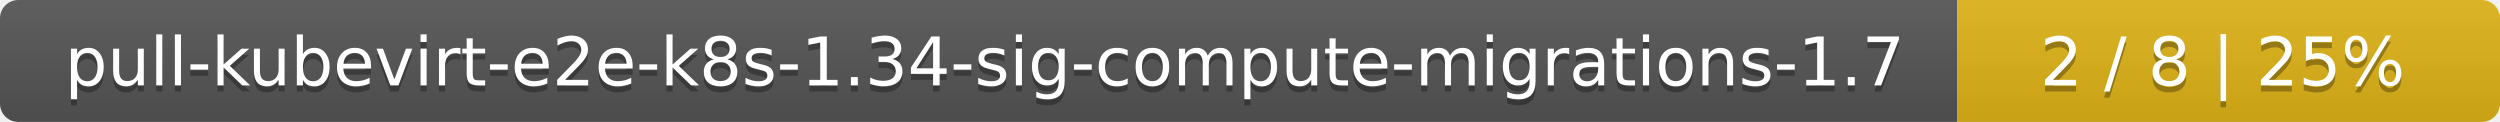
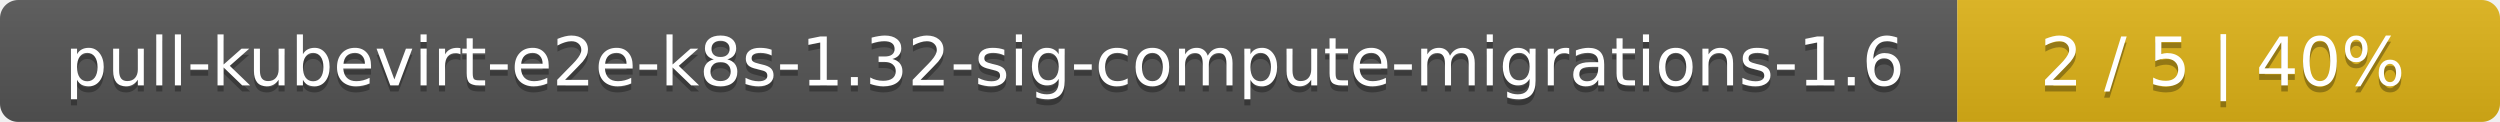
<svg xmlns="http://www.w3.org/2000/svg" width="410" height="20">
  <linearGradient id="smooth" x2="0" y2="100%">
    <stop offset="0" stop-color="#bbb" stop-opacity=".1" />
    <stop offset="1" stop-opacity=".1" />
  </linearGradient>
  <mask id="round">
    <rect width="410" height="20" rx="3" fill="#fff" />
  </mask>
  <g mask="url(#round)">
    <rect width="321" height="20" fill="#555" />
    <rect x="321" width="89" height="20" fill="#dfb317" />
    <rect width="410" height="20" fill="url(#smooth)" />
  </g>
  <g fill="#fff" text-anchor="middle" font-family="DejaVu Sans,Verdana,Geneva,sans-serif" font-size="11">
-     <text x="161.5" y="15" fill="#010101" fill-opacity=".3">pull-kubevirt-e2e-k8s-1.34-sig-compute-migrations-1.7</text>
-     <text x="161.5" y="14">pull-kubevirt-e2e-k8s-1.34-sig-compute-migrations-1.7</text>
-     <text x="364.5" y="15" fill="#010101" fill-opacity=".3">2 / 8    |    25%</text>
-     <text x="364.5" y="14">2 / 8    |    25%</text>
+     <text x="161.5" y="15" fill="#010101" fill-opacity=".3">pull-kubevirt-e2e-k8s-1.32-sig-compute-migrations-1.6</text>
+     <text x="161.5" y="14">pull-kubevirt-e2e-k8s-1.32-sig-compute-migrations-1.6</text>
+     <text x="364.5" y="15" fill="#010101" fill-opacity=".3">2 / 5    |    40%</text>
+     <text x="364.5" y="14">2 / 5    |    40%</text>
  </g>
</svg>
